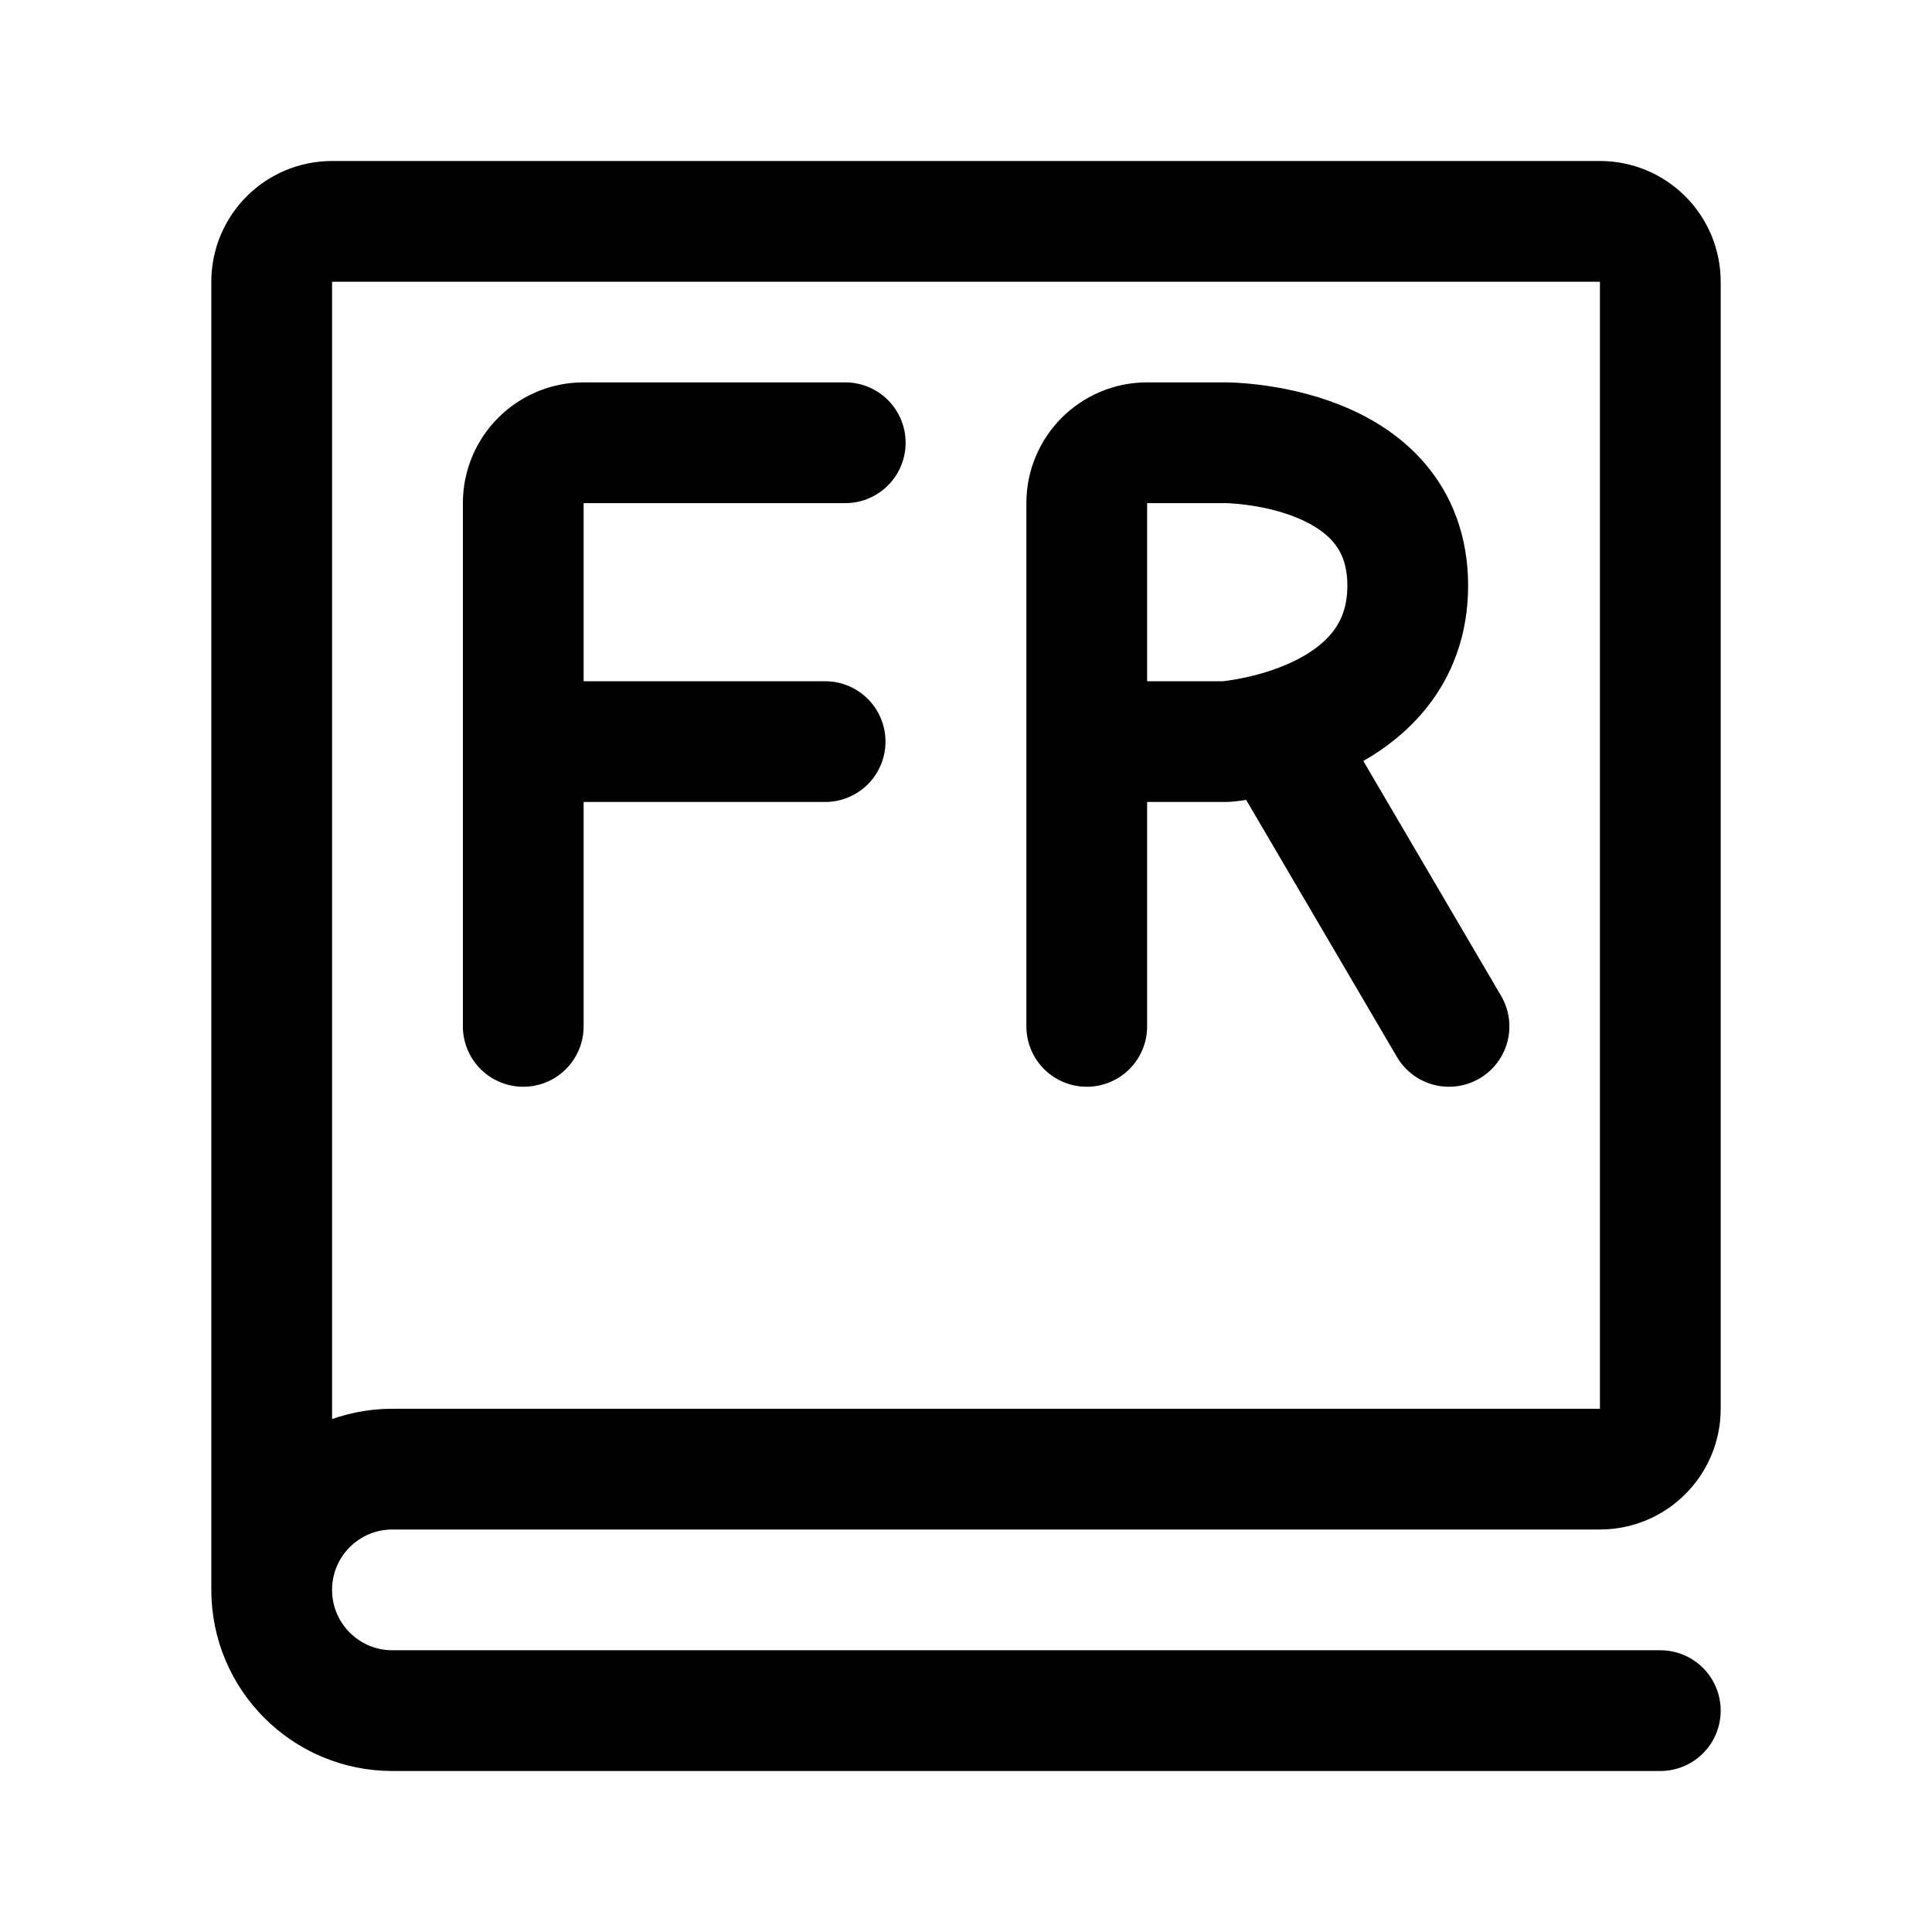
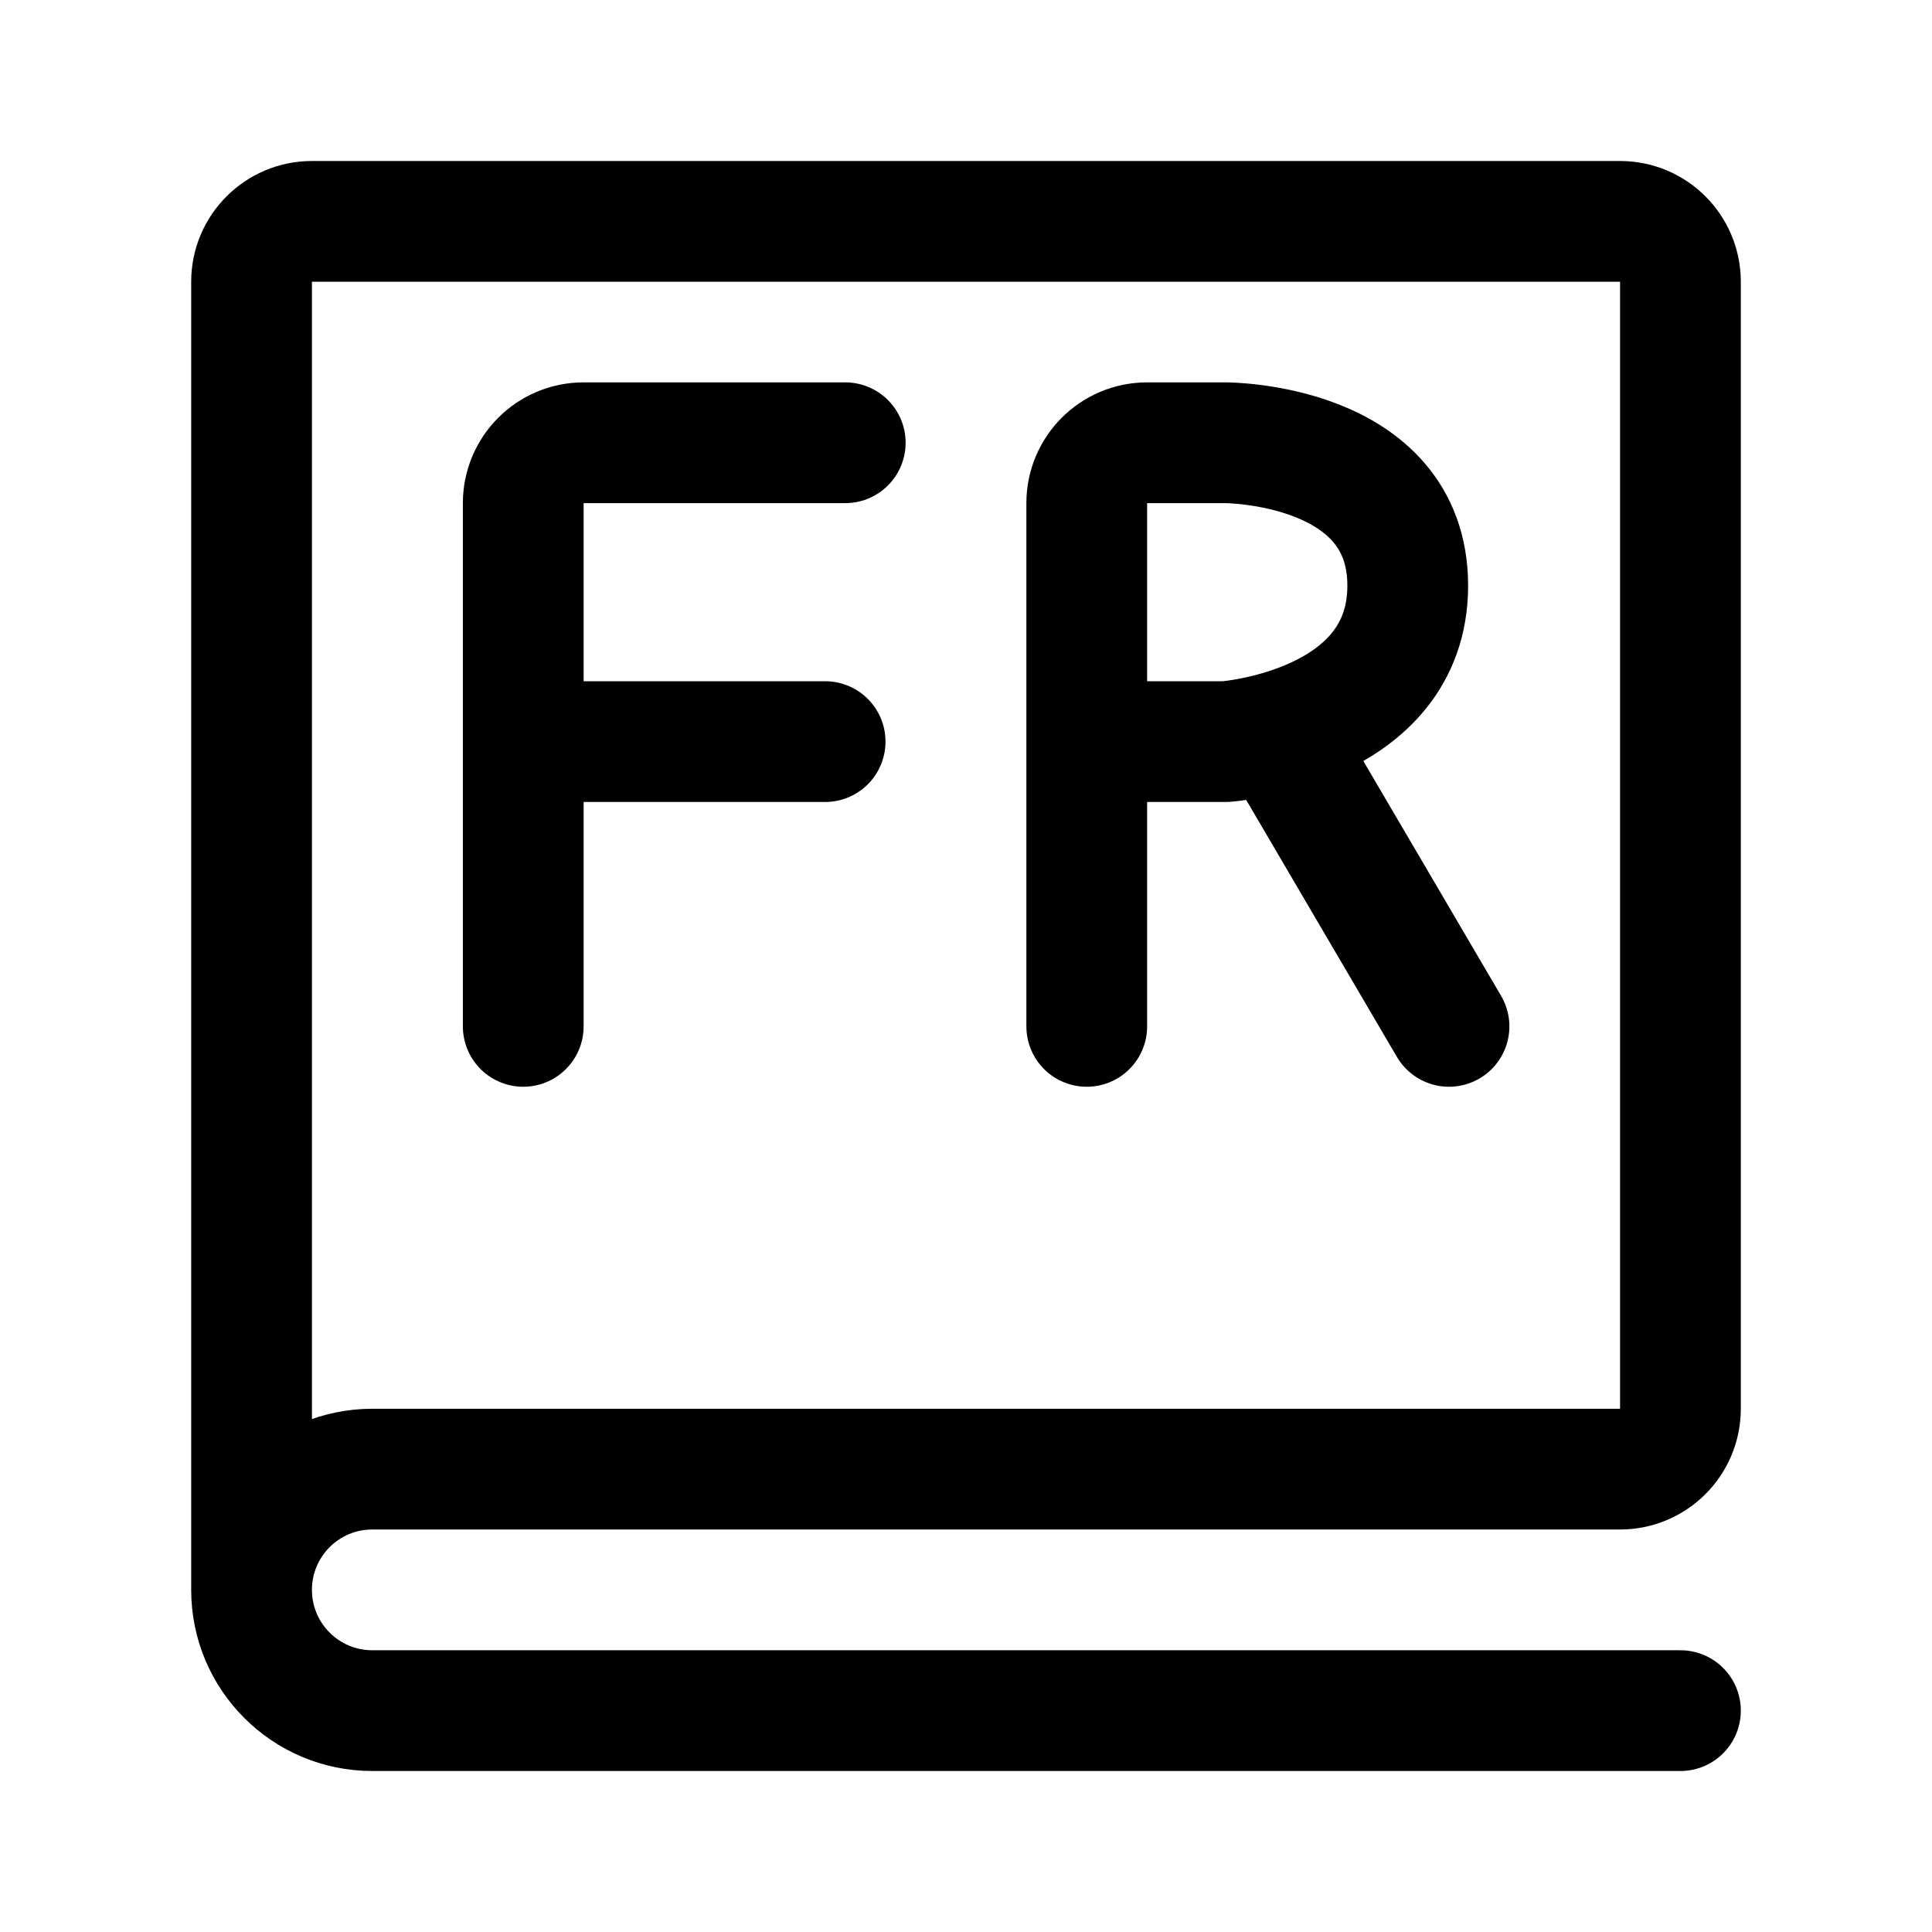
<svg xmlns="http://www.w3.org/2000/svg" width="192" height="192" fill="none">
  <g stroke="#000" stroke-width="12" stroke-linecap="round" stroke-linejoin="round">
-     <path id="book" d="M27 158V28a6 6 0 0 1 6-6h126a6 6 0 0 1 6 6v112a6 6 0 0 1-6 6H39 M39 146a12 12 0 1 0 0 24 M39 170h126" />
+     <path id="book" d="M25,158v-130a6 6 0 0 1 6-6h130a6 6 0 0 1 6 6v112a6 6 0 0 1-6 6h-124a12 12 0 1 0 0 24h130" />
    <path id="F" d="M 52,73.7 h 30 M 84,44 H 58 a 6,6 135 0 0 -6,6 v 52" />
    <path id="R" d="M 144,102 127.4,73.7 M 108,102 V 50 a 6,6 135 0 1 6,-6 h 7.8 c 0,0 18.1,0 18.1,14.2 0,14.2 -18.1,15.5 -18.1,15.5 H 108" />
  </g>
</svg>
